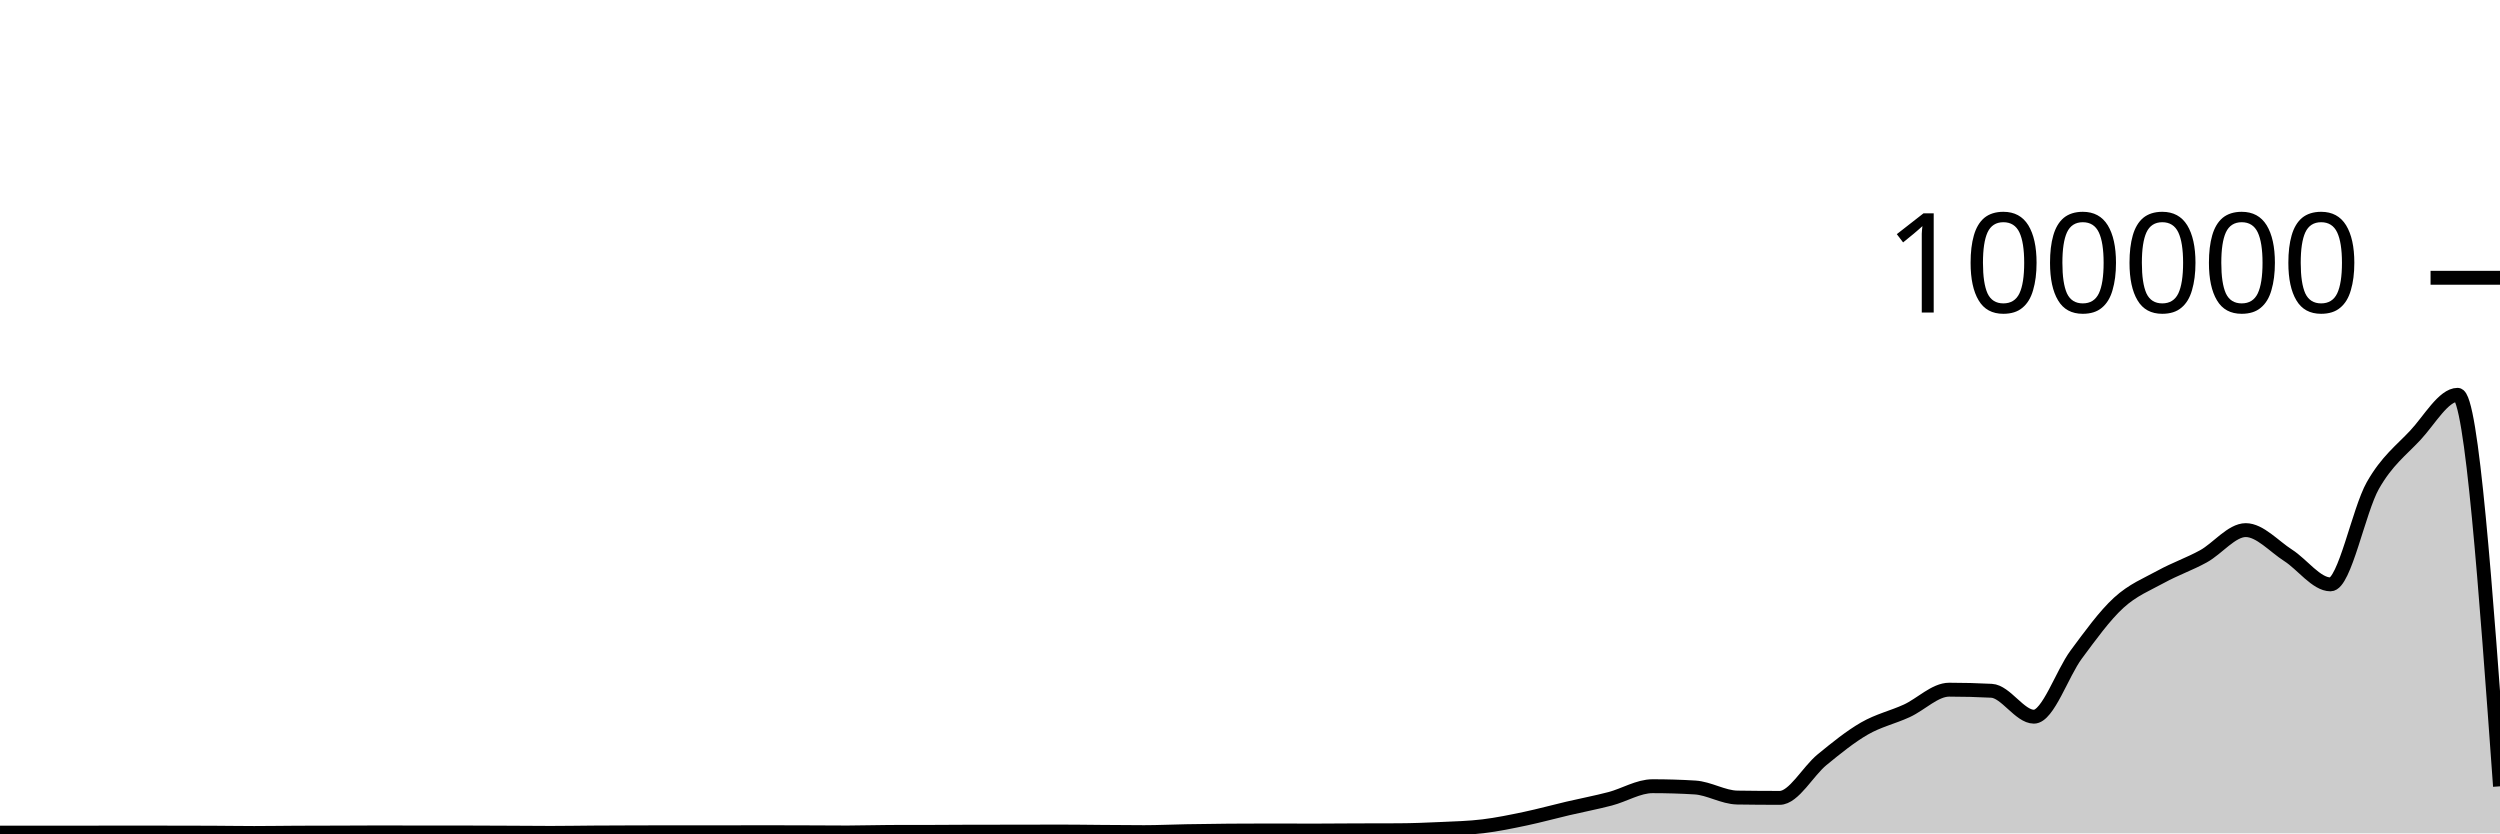
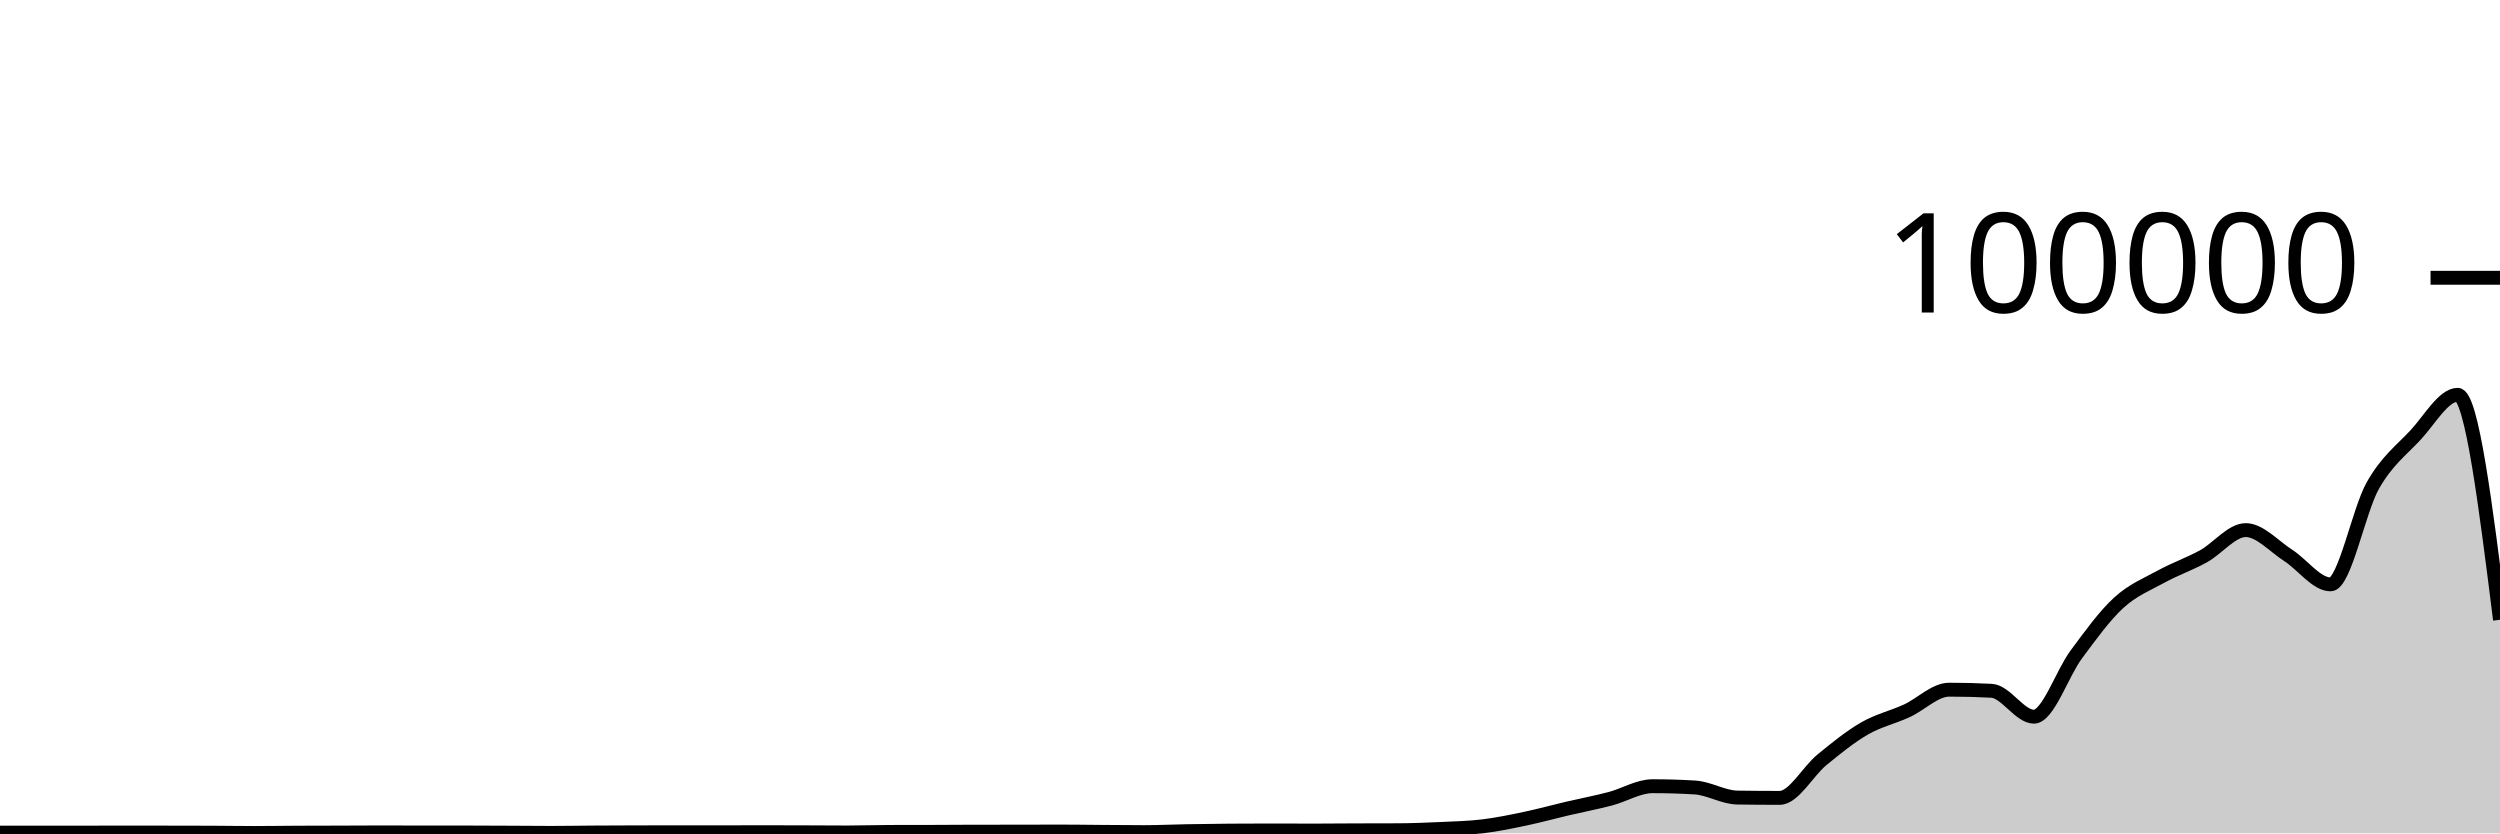
<svg xmlns="http://www.w3.org/2000/svg" viewBox="0 0 180 60">
  <g transform="translate(0,20)">
-     <path class="area" fill="rgba(0, 0, 0, 0.2)" d="M0,39.946C1.017,39.948,2.034,39.95,3.051,39.95C4.068,39.95,5.085,39.949,6.102,39.948C7.119,39.947,8.136,39.941,9.153,39.941C10.169,39.941,11.186,39.944,12.203,39.946C13.22,39.948,14.237,39.948,15.254,39.952C16.271,39.956,17.288,39.975,18.305,39.975C19.322,39.975,20.339,39.957,21.356,39.952C22.373,39.947,23.39,39.948,24.407,39.944C25.424,39.941,26.441,39.932,27.458,39.932C28.475,39.932,29.492,39.94,30.508,39.94C31.525,39.94,32.542,39.939,33.559,39.939C34.576,39.939,35.593,39.946,36.61,39.951C37.627,39.955,38.644,39.967,39.661,39.967C40.678,39.967,41.695,39.948,42.712,39.941C43.729,39.935,44.746,39.931,45.763,39.928C46.78,39.925,47.797,39.923,48.814,39.923C49.831,39.923,50.847,39.925,51.864,39.925C52.881,39.925,53.898,39.918,54.915,39.918C55.932,39.918,56.949,39.922,57.966,39.925C58.983,39.929,60,39.938,61.017,39.938C62.034,39.938,63.051,39.9,64.068,39.898C65.085,39.895,66.102,39.896,67.119,39.894C68.136,39.892,69.153,39.88,70.169,39.879C71.186,39.878,72.203,39.879,73.22,39.878C74.237,39.877,75.254,39.87,76.271,39.87C77.288,39.87,78.305,39.886,79.322,39.894C80.339,39.901,81.356,39.913,82.373,39.913C83.39,39.913,84.407,39.863,85.424,39.845C86.441,39.827,87.458,39.812,88.475,39.804C89.492,39.796,90.508,39.792,91.525,39.792C92.542,39.792,93.559,39.8,94.576,39.8C95.593,39.8,96.61,39.788,97.627,39.784C98.644,39.781,99.661,39.782,100.678,39.777C101.695,39.772,102.712,39.733,103.729,39.685C104.746,39.638,105.763,39.615,106.78,39.491C107.797,39.368,108.814,39.157,109.831,38.943C110.847,38.729,111.864,38.447,112.881,38.209C113.898,37.97,114.915,37.78,115.932,37.513C116.949,37.246,117.966,36.607,118.983,36.607C120,36.607,121.017,36.637,122.034,36.699C123.051,36.76,124.068,37.408,125.085,37.424C126.102,37.439,127.119,37.447,128.136,37.447C129.153,37.447,130.169,35.533,131.186,34.701C132.203,33.869,133.22,33.042,134.237,32.455C135.254,31.868,136.271,31.647,137.288,31.181C138.305,30.714,139.322,29.657,140.339,29.657C141.356,29.657,142.373,29.683,143.39,29.736C144.407,29.788,145.424,31.602,146.441,31.602C147.458,31.602,148.475,28.486,149.492,27.12C150.508,25.754,151.525,24.338,152.542,23.404C153.559,22.471,154.576,22.077,155.593,21.519C156.61,20.961,157.627,20.615,158.644,20.057C159.661,19.498,160.678,18.168,161.695,18.168C162.712,18.168,163.729,19.335,164.746,19.986C165.763,20.637,166.78,22.075,167.797,22.075C168.814,22.075,169.831,16.741,170.847,14.953C171.864,13.165,172.881,12.433,173.898,11.346C174.915,10.258,175.932,8.426,176.949,8.426C177.966,8.426,178.983,22.52,180,36.615L180,40C178.983,40,177.966,40,176.949,40C175.932,40,174.915,40,173.898,40C172.881,40,171.864,40,170.847,40C169.831,40,168.814,40,167.797,40C166.78,40,165.763,40,164.746,40C163.729,40,162.712,40,161.695,40C160.678,40,159.661,40,158.644,40C157.627,40,156.61,40,155.593,40C154.576,40,153.559,40,152.542,40C151.525,40,150.508,40,149.492,40C148.475,40,147.458,40,146.441,40C145.424,40,144.407,40,143.39,40C142.373,40,141.356,40,140.339,40C139.322,40,138.305,40,137.288,40C136.271,40,135.254,40,134.237,40C133.22,40,132.203,40,131.186,40C130.169,40,129.153,40,128.136,40C127.119,40,126.102,40,125.085,40C124.068,40,123.051,40,122.034,40C121.017,40,120,40,118.983,40C117.966,40,116.949,40,115.932,40C114.915,40,113.898,40,112.881,40C111.864,40,110.847,40,109.831,40C108.814,40,107.797,40,106.78,40C105.763,40,104.746,40,103.729,40C102.712,40,101.695,40,100.678,40C99.661,40,98.644,40,97.627,40C96.61,40,95.593,40,94.576,40C93.559,40,92.542,40,91.525,40C90.508,40,89.492,40,88.475,40C87.458,40,86.441,40,85.424,40C84.407,40,83.39,40,82.373,40C81.356,40,80.339,40,79.322,40C78.305,40,77.288,40,76.271,40C75.254,40,74.237,40,73.22,40C72.203,40,71.186,40,70.169,40C69.153,40,68.136,40,67.119,40C66.102,40,65.085,40,64.068,40C63.051,40,62.034,40,61.017,40C60,40,58.983,40,57.966,40C56.949,40,55.932,40,54.915,40C53.898,40,52.881,40,51.864,40C50.847,40,49.831,40,48.814,40C47.797,40,46.78,40,45.763,40C44.746,40,43.729,40,42.712,40C41.695,40,40.678,40,39.661,40C38.644,40,37.627,40,36.61,40C35.593,40,34.576,40,33.559,40C32.542,40,31.525,40,30.508,40C29.492,40,28.475,40,27.458,40C26.441,40,25.424,40,24.407,40C23.39,40,22.373,40,21.356,40C20.339,40,19.322,40,18.305,40C17.288,40,16.271,40,15.254,40C14.237,40,13.22,40,12.203,40C11.186,40,10.169,40,9.153,40C8.136,40,7.119,40,6.102,40C5.085,40,4.068,40,3.051,40C2.034,40,1.017,40,0,40Z" />
-     <path class="line" stroke="black" fill="none" d="M0,39.946C1.017,39.948,2.034,39.95,3.051,39.95C4.068,39.95,5.085,39.949,6.102,39.948C7.119,39.947,8.136,39.941,9.153,39.941C10.169,39.941,11.186,39.944,12.203,39.946C13.22,39.948,14.237,39.948,15.254,39.952C16.271,39.956,17.288,39.975,18.305,39.975C19.322,39.975,20.339,39.957,21.356,39.952C22.373,39.947,23.39,39.948,24.407,39.944C25.424,39.941,26.441,39.932,27.458,39.932C28.475,39.932,29.492,39.94,30.508,39.94C31.525,39.94,32.542,39.939,33.559,39.939C34.576,39.939,35.593,39.946,36.61,39.951C37.627,39.955,38.644,39.967,39.661,39.967C40.678,39.967,41.695,39.948,42.712,39.941C43.729,39.935,44.746,39.931,45.763,39.928C46.78,39.925,47.797,39.923,48.814,39.923C49.831,39.923,50.847,39.925,51.864,39.925C52.881,39.925,53.898,39.918,54.915,39.918C55.932,39.918,56.949,39.922,57.966,39.925C58.983,39.929,60,39.938,61.017,39.938C62.034,39.938,63.051,39.9,64.068,39.898C65.085,39.895,66.102,39.896,67.119,39.894C68.136,39.892,69.153,39.88,70.169,39.879C71.186,39.878,72.203,39.879,73.22,39.878C74.237,39.877,75.254,39.87,76.271,39.87C77.288,39.87,78.305,39.886,79.322,39.894C80.339,39.901,81.356,39.913,82.373,39.913C83.39,39.913,84.407,39.863,85.424,39.845C86.441,39.827,87.458,39.812,88.475,39.804C89.492,39.796,90.508,39.792,91.525,39.792C92.542,39.792,93.559,39.8,94.576,39.8C95.593,39.8,96.61,39.788,97.627,39.784C98.644,39.781,99.661,39.782,100.678,39.777C101.695,39.772,102.712,39.733,103.729,39.685C104.746,39.638,105.763,39.615,106.78,39.491C107.797,39.368,108.814,39.157,109.831,38.943C110.847,38.729,111.864,38.447,112.881,38.209C113.898,37.97,114.915,37.78,115.932,37.513C116.949,37.246,117.966,36.607,118.983,36.607C120,36.607,121.017,36.637,122.034,36.699C123.051,36.76,124.068,37.408,125.085,37.424C126.102,37.439,127.119,37.447,128.136,37.447C129.153,37.447,130.169,35.533,131.186,34.701C132.203,33.869,133.22,33.042,134.237,32.455C135.254,31.868,136.271,31.647,137.288,31.181C138.305,30.714,139.322,29.657,140.339,29.657C141.356,29.657,142.373,29.683,143.39,29.736C144.407,29.788,145.424,31.602,146.441,31.602C147.458,31.602,148.475,28.486,149.492,27.12C150.508,25.754,151.525,24.338,152.542,23.404C153.559,22.471,154.576,22.077,155.593,21.519C156.61,20.961,157.627,20.615,158.644,20.057C159.661,19.498,160.678,18.168,161.695,18.168C162.712,18.168,163.729,19.335,164.746,19.986C165.763,20.637,166.78,22.075,167.797,22.075C168.814,22.075,169.831,16.741,170.847,14.953C171.864,13.165,172.881,12.433,173.898,11.346C174.915,10.258,175.932,8.426,176.949,8.426C177.966,8.426,178.983,22.52,180,36.615" />
+     <path class="area" fill="rgba(0, 0, 0, 0.2)" d="M0,39.946C1.017,39.948,2.034,39.95,3.051,39.95C4.068,39.95,5.085,39.949,6.102,39.948C7.119,39.947,8.136,39.941,9.153,39.941C10.169,39.941,11.186,39.944,12.203,39.946C13.22,39.948,14.237,39.948,15.254,39.952C16.271,39.956,17.288,39.975,18.305,39.975C19.322,39.975,20.339,39.957,21.356,39.952C22.373,39.947,23.39,39.948,24.407,39.944C25.424,39.941,26.441,39.932,27.458,39.932C28.475,39.932,29.492,39.94,30.508,39.94C31.525,39.94,32.542,39.939,33.559,39.939C34.576,39.939,35.593,39.946,36.61,39.951C37.627,39.955,38.644,39.967,39.661,39.967C40.678,39.967,41.695,39.948,42.712,39.941C43.729,39.935,44.746,39.931,45.763,39.928C46.78,39.925,47.797,39.923,48.814,39.923C49.831,39.923,50.847,39.925,51.864,39.925C52.881,39.925,53.898,39.918,54.915,39.918C55.932,39.918,56.949,39.922,57.966,39.925C58.983,39.929,60,39.938,61.017,39.938C62.034,39.938,63.051,39.9,64.068,39.898C65.085,39.895,66.102,39.896,67.119,39.894C68.136,39.892,69.153,39.88,70.169,39.879C71.186,39.878,72.203,39.879,73.22,39.878C74.237,39.877,75.254,39.87,76.271,39.87C77.288,39.87,78.305,39.886,79.322,39.894C80.339,39.901,81.356,39.913,82.373,39.913C83.39,39.913,84.407,39.863,85.424,39.845C86.441,39.827,87.458,39.812,88.475,39.804C89.492,39.796,90.508,39.792,91.525,39.792C92.542,39.792,93.559,39.8,94.576,39.8C95.593,39.8,96.61,39.788,97.627,39.784C98.644,39.781,99.661,39.782,100.678,39.777C101.695,39.772,102.712,39.733,103.729,39.685C104.746,39.638,105.763,39.615,106.78,39.491C107.797,39.368,108.814,39.157,109.831,38.943C110.847,38.729,111.864,38.447,112.881,38.209C113.898,37.97,114.915,37.78,115.932,37.513C116.949,37.246,117.966,36.607,118.983,36.607C120,36.607,121.017,36.637,122.034,36.699C123.051,36.76,124.068,37.408,125.085,37.424C126.102,37.439,127.119,37.447,128.136,37.447C129.153,37.447,130.169,35.533,131.186,34.701C132.203,33.869,133.22,33.042,134.237,32.455C135.254,31.868,136.271,31.647,137.288,31.181C138.305,30.714,139.322,29.657,140.339,29.657C141.356,29.657,142.373,29.683,143.39,29.736C144.407,29.788,145.424,31.602,146.441,31.602C147.458,31.602,148.475,28.486,149.492,27.12C150.508,25.754,151.525,24.338,152.542,23.404C153.559,22.471,154.576,22.077,155.593,21.519C156.61,20.961,157.627,20.615,158.644,20.057C159.661,19.498,160.678,18.168,161.695,18.168C162.712,18.168,163.729,19.335,164.746,19.986C165.763,20.637,166.78,22.075,167.797,22.075C168.814,22.075,169.831,16.741,170.847,14.953C171.864,13.165,172.881,12.433,173.898,11.346C174.915,10.258,175.932,8.426,176.949,8.426C177.966,8.426,178.983,16.524,180,24.623L180,40C178.983,40,177.966,40,176.949,40C175.932,40,174.915,40,173.898,40C172.881,40,171.864,40,170.847,40C169.831,40,168.814,40,167.797,40C166.78,40,165.763,40,164.746,40C163.729,40,162.712,40,161.695,40C160.678,40,159.661,40,158.644,40C157.627,40,156.61,40,155.593,40C154.576,40,153.559,40,152.542,40C151.525,40,150.508,40,149.492,40C148.475,40,147.458,40,146.441,40C145.424,40,144.407,40,143.39,40C142.373,40,141.356,40,140.339,40C139.322,40,138.305,40,137.288,40C136.271,40,135.254,40,134.237,40C133.22,40,132.203,40,131.186,40C130.169,40,129.153,40,128.136,40C127.119,40,126.102,40,125.085,40C124.068,40,123.051,40,122.034,40C121.017,40,120,40,118.983,40C117.966,40,116.949,40,115.932,40C114.915,40,113.898,40,112.881,40C111.864,40,110.847,40,109.831,40C108.814,40,107.797,40,106.78,40C105.763,40,104.746,40,103.729,40C102.712,40,101.695,40,100.678,40C99.661,40,98.644,40,97.627,40C96.61,40,95.593,40,94.576,40C93.559,40,92.542,40,91.525,40C90.508,40,89.492,40,88.475,40C87.458,40,86.441,40,85.424,40C84.407,40,83.39,40,82.373,40C81.356,40,80.339,40,79.322,40C78.305,40,77.288,40,76.271,40C75.254,40,74.237,40,73.22,40C72.203,40,71.186,40,70.169,40C69.153,40,68.136,40,67.119,40C66.102,40,65.085,40,64.068,40C63.051,40,62.034,40,61.017,40C60,40,58.983,40,57.966,40C56.949,40,55.932,40,54.915,40C53.898,40,52.881,40,51.864,40C50.847,40,49.831,40,48.814,40C47.797,40,46.78,40,45.763,40C44.746,40,43.729,40,42.712,40C41.695,40,40.678,40,39.661,40C38.644,40,37.627,40,36.61,40C35.593,40,34.576,40,33.559,40C32.542,40,31.525,40,30.508,40C29.492,40,28.475,40,27.458,40C26.441,40,25.424,40,24.407,40C23.39,40,22.373,40,21.356,40C20.339,40,19.322,40,18.305,40C17.288,40,16.271,40,15.254,40C14.237,40,13.22,40,12.203,40C11.186,40,10.169,40,9.153,40C8.136,40,7.119,40,6.102,40C5.085,40,4.068,40,3.051,40C2.034,40,1.017,40,0,40Z" />
+     <path class="line" stroke="black" fill="none" d="M0,39.946C1.017,39.948,2.034,39.95,3.051,39.95C4.068,39.95,5.085,39.949,6.102,39.948C7.119,39.947,8.136,39.941,9.153,39.941C10.169,39.941,11.186,39.944,12.203,39.946C13.22,39.948,14.237,39.948,15.254,39.952C16.271,39.956,17.288,39.975,18.305,39.975C19.322,39.975,20.339,39.957,21.356,39.952C22.373,39.947,23.39,39.948,24.407,39.944C25.424,39.941,26.441,39.932,27.458,39.932C28.475,39.932,29.492,39.94,30.508,39.94C31.525,39.94,32.542,39.939,33.559,39.939C34.576,39.939,35.593,39.946,36.61,39.951C37.627,39.955,38.644,39.967,39.661,39.967C40.678,39.967,41.695,39.948,42.712,39.941C43.729,39.935,44.746,39.931,45.763,39.928C46.78,39.925,47.797,39.923,48.814,39.923C49.831,39.923,50.847,39.925,51.864,39.925C52.881,39.925,53.898,39.918,54.915,39.918C55.932,39.918,56.949,39.922,57.966,39.925C58.983,39.929,60,39.938,61.017,39.938C62.034,39.938,63.051,39.9,64.068,39.898C65.085,39.895,66.102,39.896,67.119,39.894C68.136,39.892,69.153,39.88,70.169,39.879C71.186,39.878,72.203,39.879,73.22,39.878C74.237,39.877,75.254,39.87,76.271,39.87C77.288,39.87,78.305,39.886,79.322,39.894C80.339,39.901,81.356,39.913,82.373,39.913C83.39,39.913,84.407,39.863,85.424,39.845C86.441,39.827,87.458,39.812,88.475,39.804C89.492,39.796,90.508,39.792,91.525,39.792C92.542,39.792,93.559,39.8,94.576,39.8C95.593,39.8,96.61,39.788,97.627,39.784C98.644,39.781,99.661,39.782,100.678,39.777C101.695,39.772,102.712,39.733,103.729,39.685C104.746,39.638,105.763,39.615,106.78,39.491C107.797,39.368,108.814,39.157,109.831,38.943C110.847,38.729,111.864,38.447,112.881,38.209C113.898,37.97,114.915,37.78,115.932,37.513C116.949,37.246,117.966,36.607,118.983,36.607C120,36.607,121.017,36.637,122.034,36.699C123.051,36.76,124.068,37.408,125.085,37.424C126.102,37.439,127.119,37.447,128.136,37.447C129.153,37.447,130.169,35.533,131.186,34.701C132.203,33.869,133.22,33.042,134.237,32.455C135.254,31.868,136.271,31.647,137.288,31.181C138.305,30.714,139.322,29.657,140.339,29.657C141.356,29.657,142.373,29.683,143.39,29.736C144.407,29.788,145.424,31.602,146.441,31.602C147.458,31.602,148.475,28.486,149.492,27.12C150.508,25.754,151.525,24.338,152.542,23.404C153.559,22.471,154.576,22.077,155.593,21.519C156.61,20.961,157.627,20.615,158.644,20.057C159.661,19.498,160.678,18.168,161.695,18.168C162.712,18.168,163.729,19.335,164.746,19.986C165.763,20.637,166.78,22.075,167.797,22.075C168.814,22.075,169.831,16.741,170.847,14.953C171.864,13.165,172.881,12.433,173.898,11.346C174.915,10.258,175.932,8.426,176.949,8.426C177.966,8.426,178.983,16.524,180,24.623" />
    <path class="axis-ceiling" stroke-width="1" stroke="black" fill="none" d="M175,0L180,0" />
    <text class="axis-ceiling-label" font-family="sans-serif" text-anchor="end" font-size="10px" x="170" y="2.5">100000</text>
  </g>
</svg>
